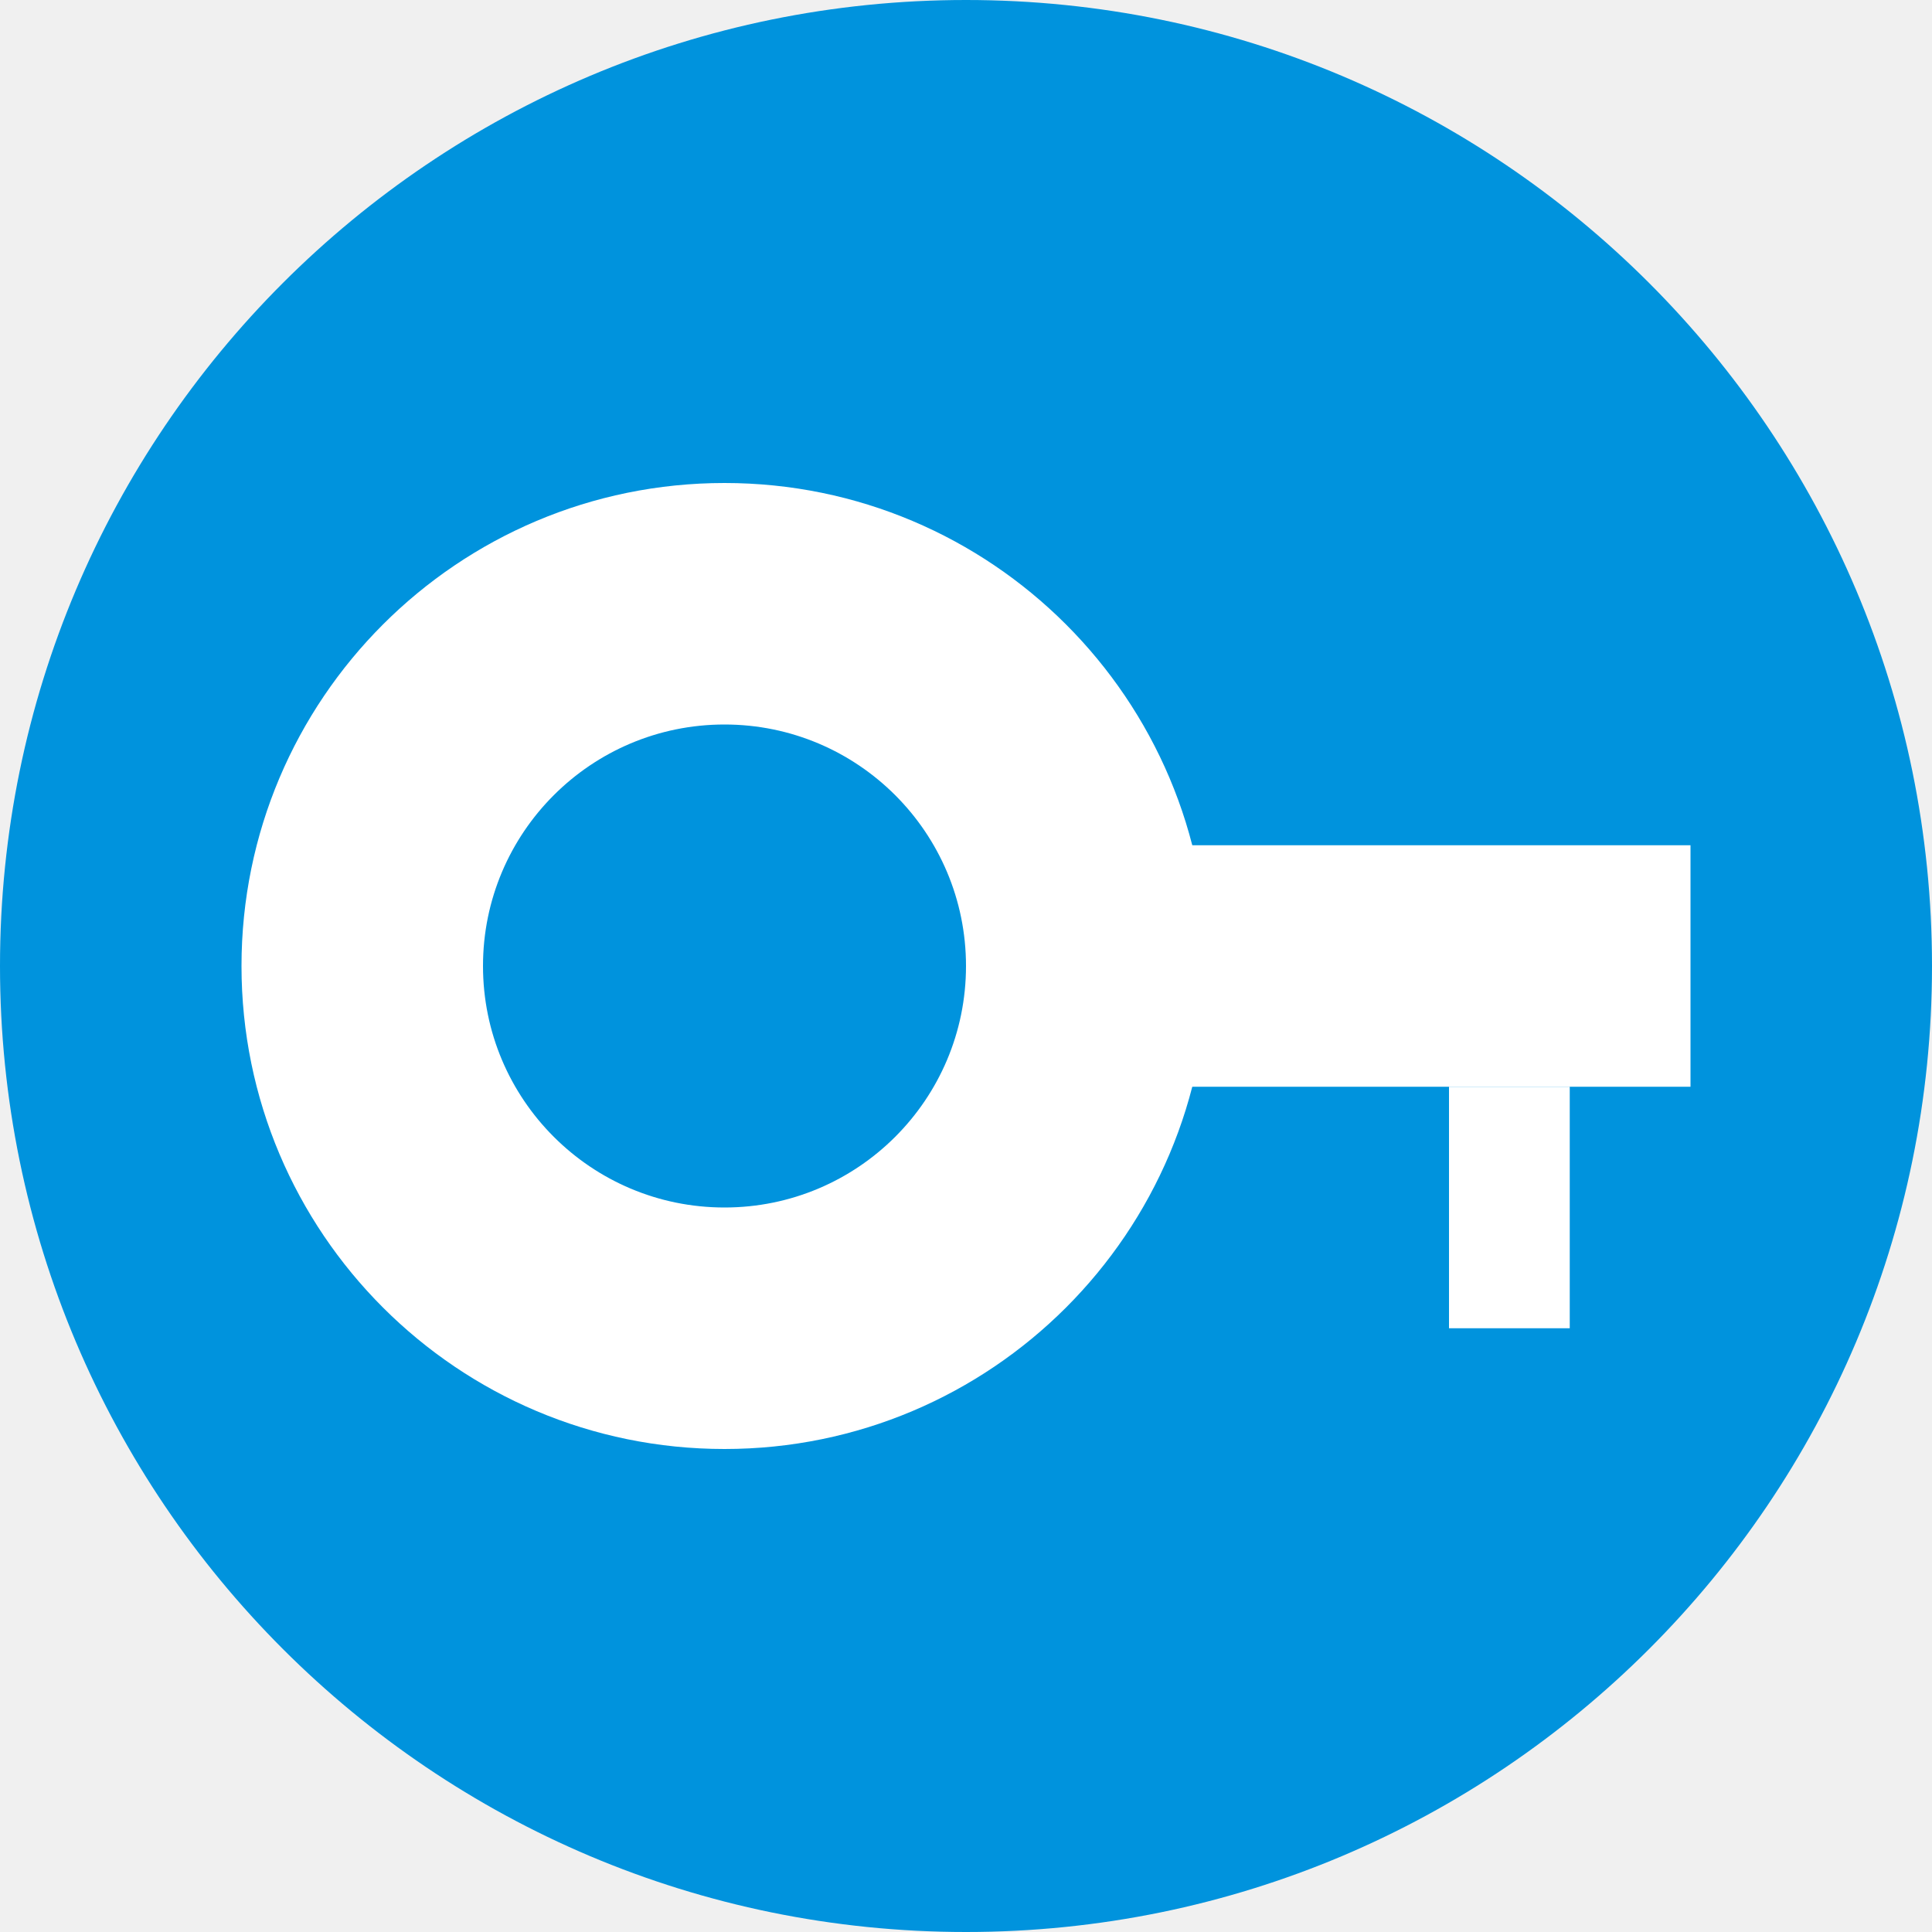
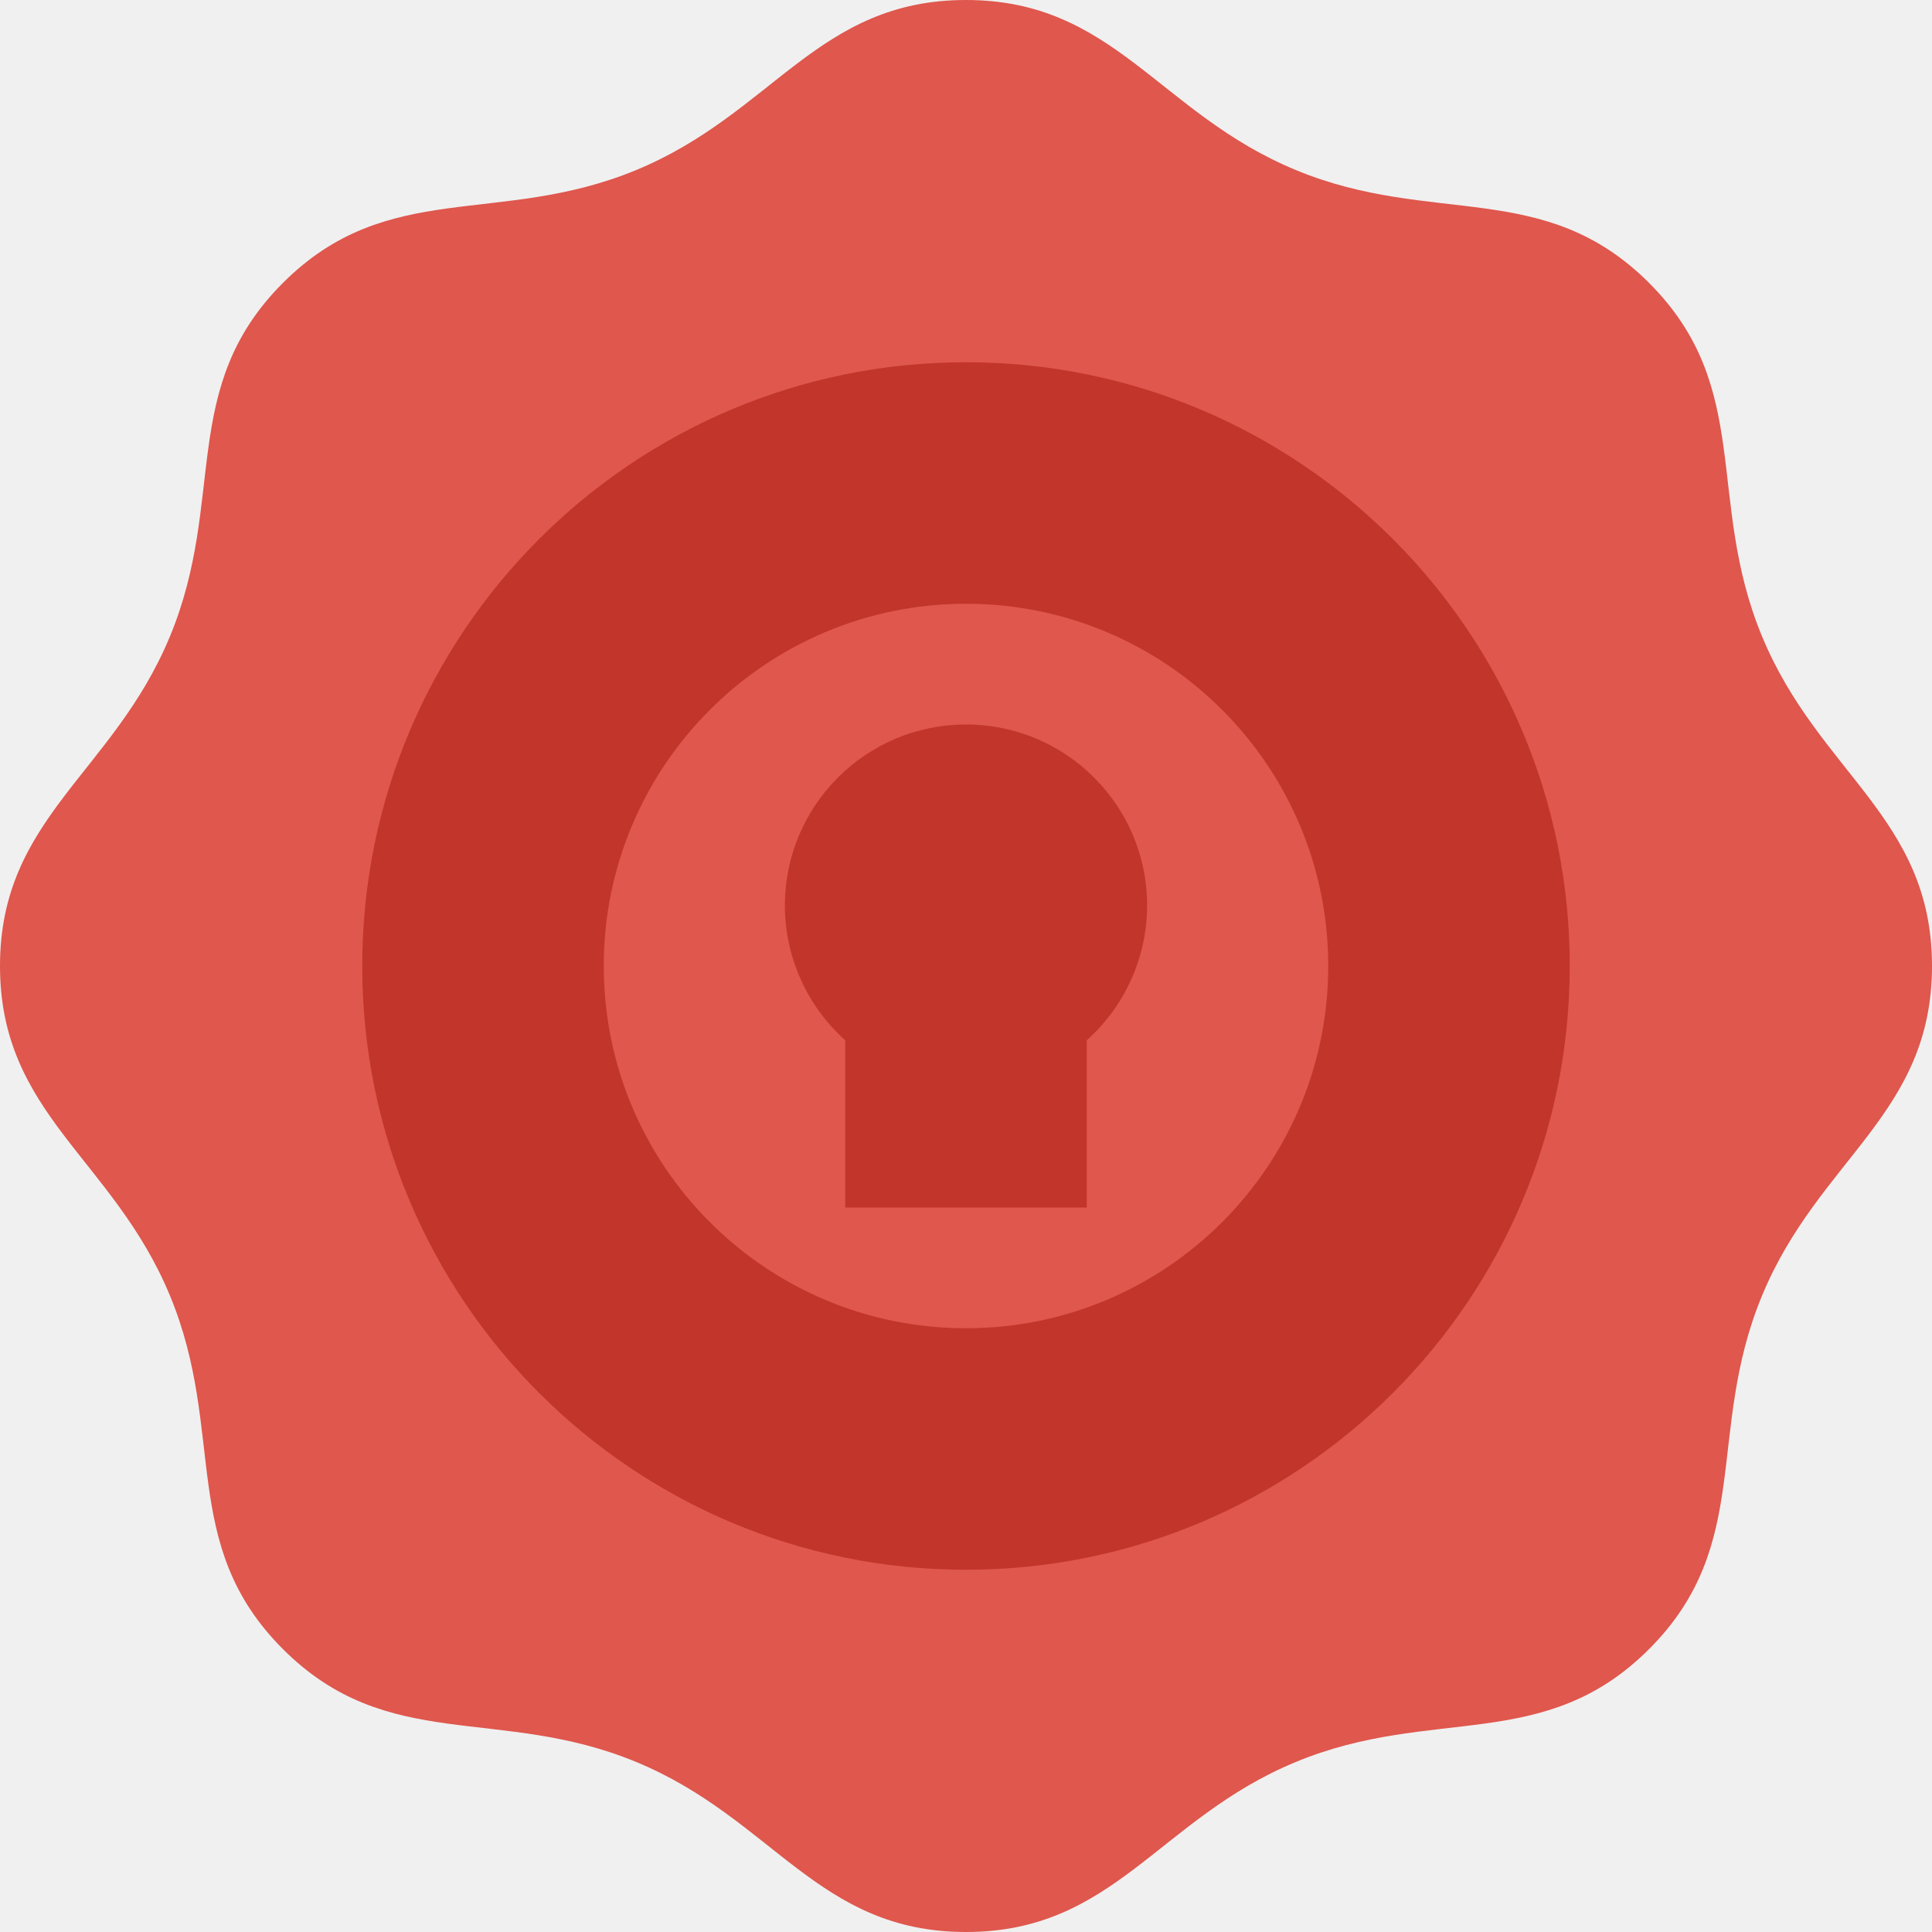
<svg xmlns="http://www.w3.org/2000/svg" width="16" height="16" version="1.1">
-   <circle style="fill:#0093dd" cx="8" cy="8" r="8" />
-   <path style="fill:#ffffff" d="m6 4a4 4 0 0 0 -4 4 4 4 0 0 0 4 4 4 4 0 0 0 4 -4 4 4 0 0 0 -4 -4zm0 2a2 2 0 0 1 2 2 2 2 0 0 1 -2 2 2 2 0 0 1 -2 -2 2 2 0 0 1 2 -2z" />
-   <rect style="fill:#ffffff" width="6" height="2" x="8" y="7" />
-   <rect style="fill:#ffffff" width="2" height="1" x="9" y="-13" transform="rotate(90)" />
+   <path style="fill:#df574d" d="m 13.657,13.657 c -0.869,0.869 -1.791,0.465 -2.926,0.935 C 9.595,15.062 9.229,16 8,16 6.771,16 6.405,15.062 5.269,14.592 4.134,14.122 3.212,14.526 2.343,13.657 1.474,12.788 1.878,11.866 1.408,10.731 0.938,9.595 1.5e-7,9.229 1.5e-7,8 1.5e-7,6.771 0.938,6.405 1.408,5.269 1.878,4.134 1.474,3.212 2.343,2.343 3.212,1.474 4.134,1.878 5.269,1.408 6.405,0.938 6.771,0 8,0 c 1.229,0 1.595,0.938 2.731,1.408 1.135,0.47 2.057,0.066 2.926,0.935 0.869,0.869 0.465,1.791 0.935,2.926 C 15.062,6.405 16,6.771 16,8 c 0,1.229 -0.938,1.595 -1.408,2.731 -0.47,1.135 -0.066,2.057 -0.935,2.926 z" />
+   <circle style="fill:#c2352a" cx="8" cy="8" r="5" />
+   <circle style="fill:#df574d" cx="8" cy="8" r="3" />
+   <path style="fill:#c2352a" d="M 8 6 A 1.5 1.5 0 0 0 6.5 7.5 A 1.5 1.5 0 0 0 7 8.615 L 7 10 L 9 10 L 9 8.615 A 1.5 1.5 0 0 0 9.5 7.5 A 1.5 1.5 0 0 0 8 6 z" />
</svg>
